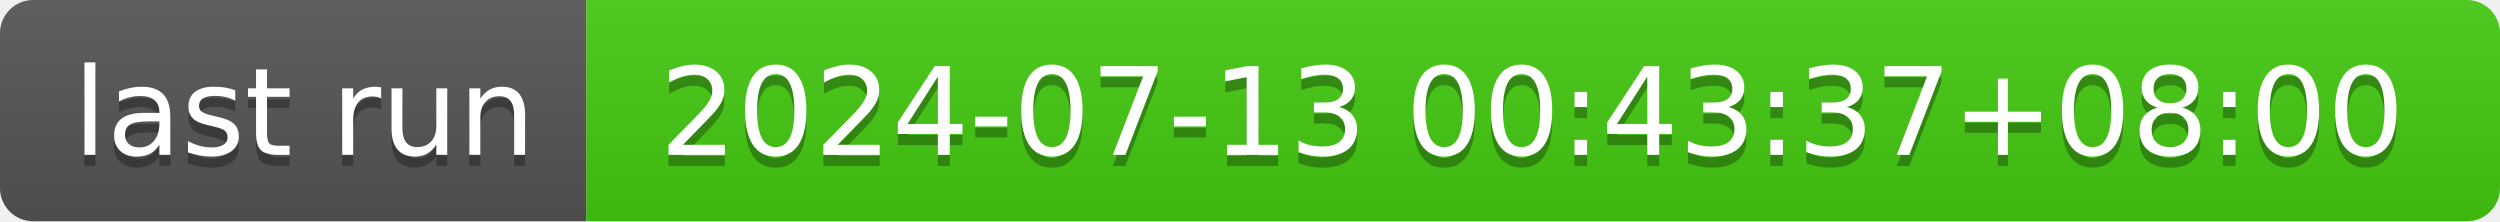
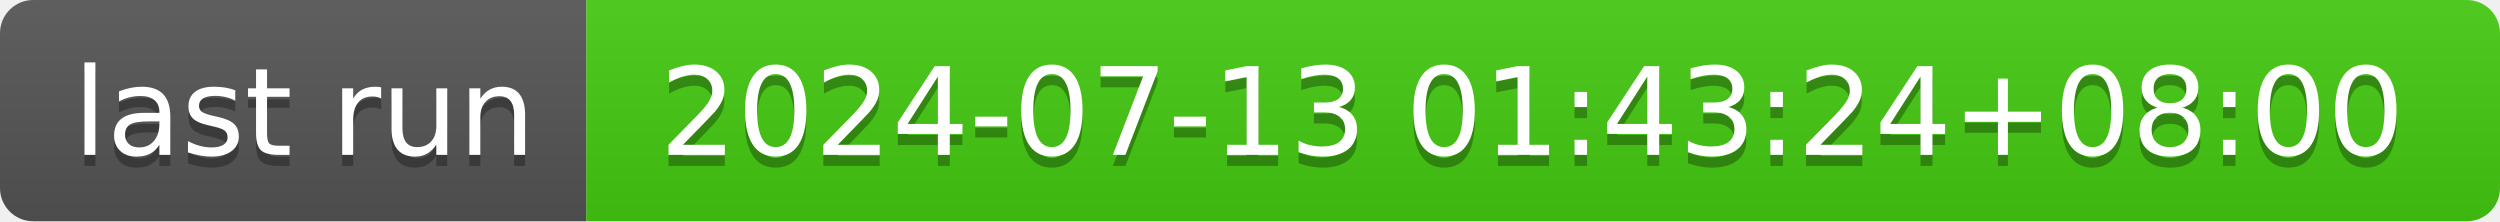
- <svg xmlns="http://www.w3.org/2000/svg" width="226" height="20" role="img" aria-label="last run: 2024-07-13 00:43:37+08:00">
+ <svg xmlns="http://www.w3.org/2000/svg" width="226" height="20" role="img" aria-label="last run: 2024-07-13 01:43:24+08:00">
  <linearGradient id="s" x2="0" y2="100%">
    <stop offset="0" stop-color="#bbb" stop-opacity=".1" />
    <stop offset="1" stop-opacity=".1" />
  </linearGradient>
  <clipPath id="r">
    <rect width="226" height="20" rx="3" fill="#fff" />
  </clipPath>
  <g clip-path="url(#r)">
    <rect width="53" height="20" fill="#555" />
    <rect x="53" width="173" height="20" fill="#4c1" />
    <rect width="226" height="20" fill="url(#s)" />
  </g>
  <g fill="#fff" text-anchor="middle" font-family="Verdana,Geneva,DejaVu Sans,sans-serif" text-rendering="geometricPrecision" font-size="110">
    <text aria-hidden="true" x="275" y="150" fill="#010101" fill-opacity=".3" transform="scale(.1)" textLength="430">last run</text>
    <text x="275" y="140" transform="scale(.1)" fill="#fff" textLength="430">last run</text>
-     <text aria-hidden="true" x="1385" y="150" fill="#010101" fill-opacity=".3" transform="scale(.1)" textLength="1630">2024-07-13 00:43:37+08:00</text>
-     <text x="1385" y="140" transform="scale(.1)" fill="#fff" textLength="1630">2024-07-13 00:43:37+08:00</text>
+     <text aria-hidden="true" x="1385" y="150" fill="#010101" fill-opacity=".3" transform="scale(.1)" textLength="1630">2024-07-13 01:43:24+08:00</text>
+     <text x="1385" y="140" transform="scale(.1)" fill="#fff" textLength="1630">2024-07-13 01:43:24+08:00</text>
  </g>
</svg>
